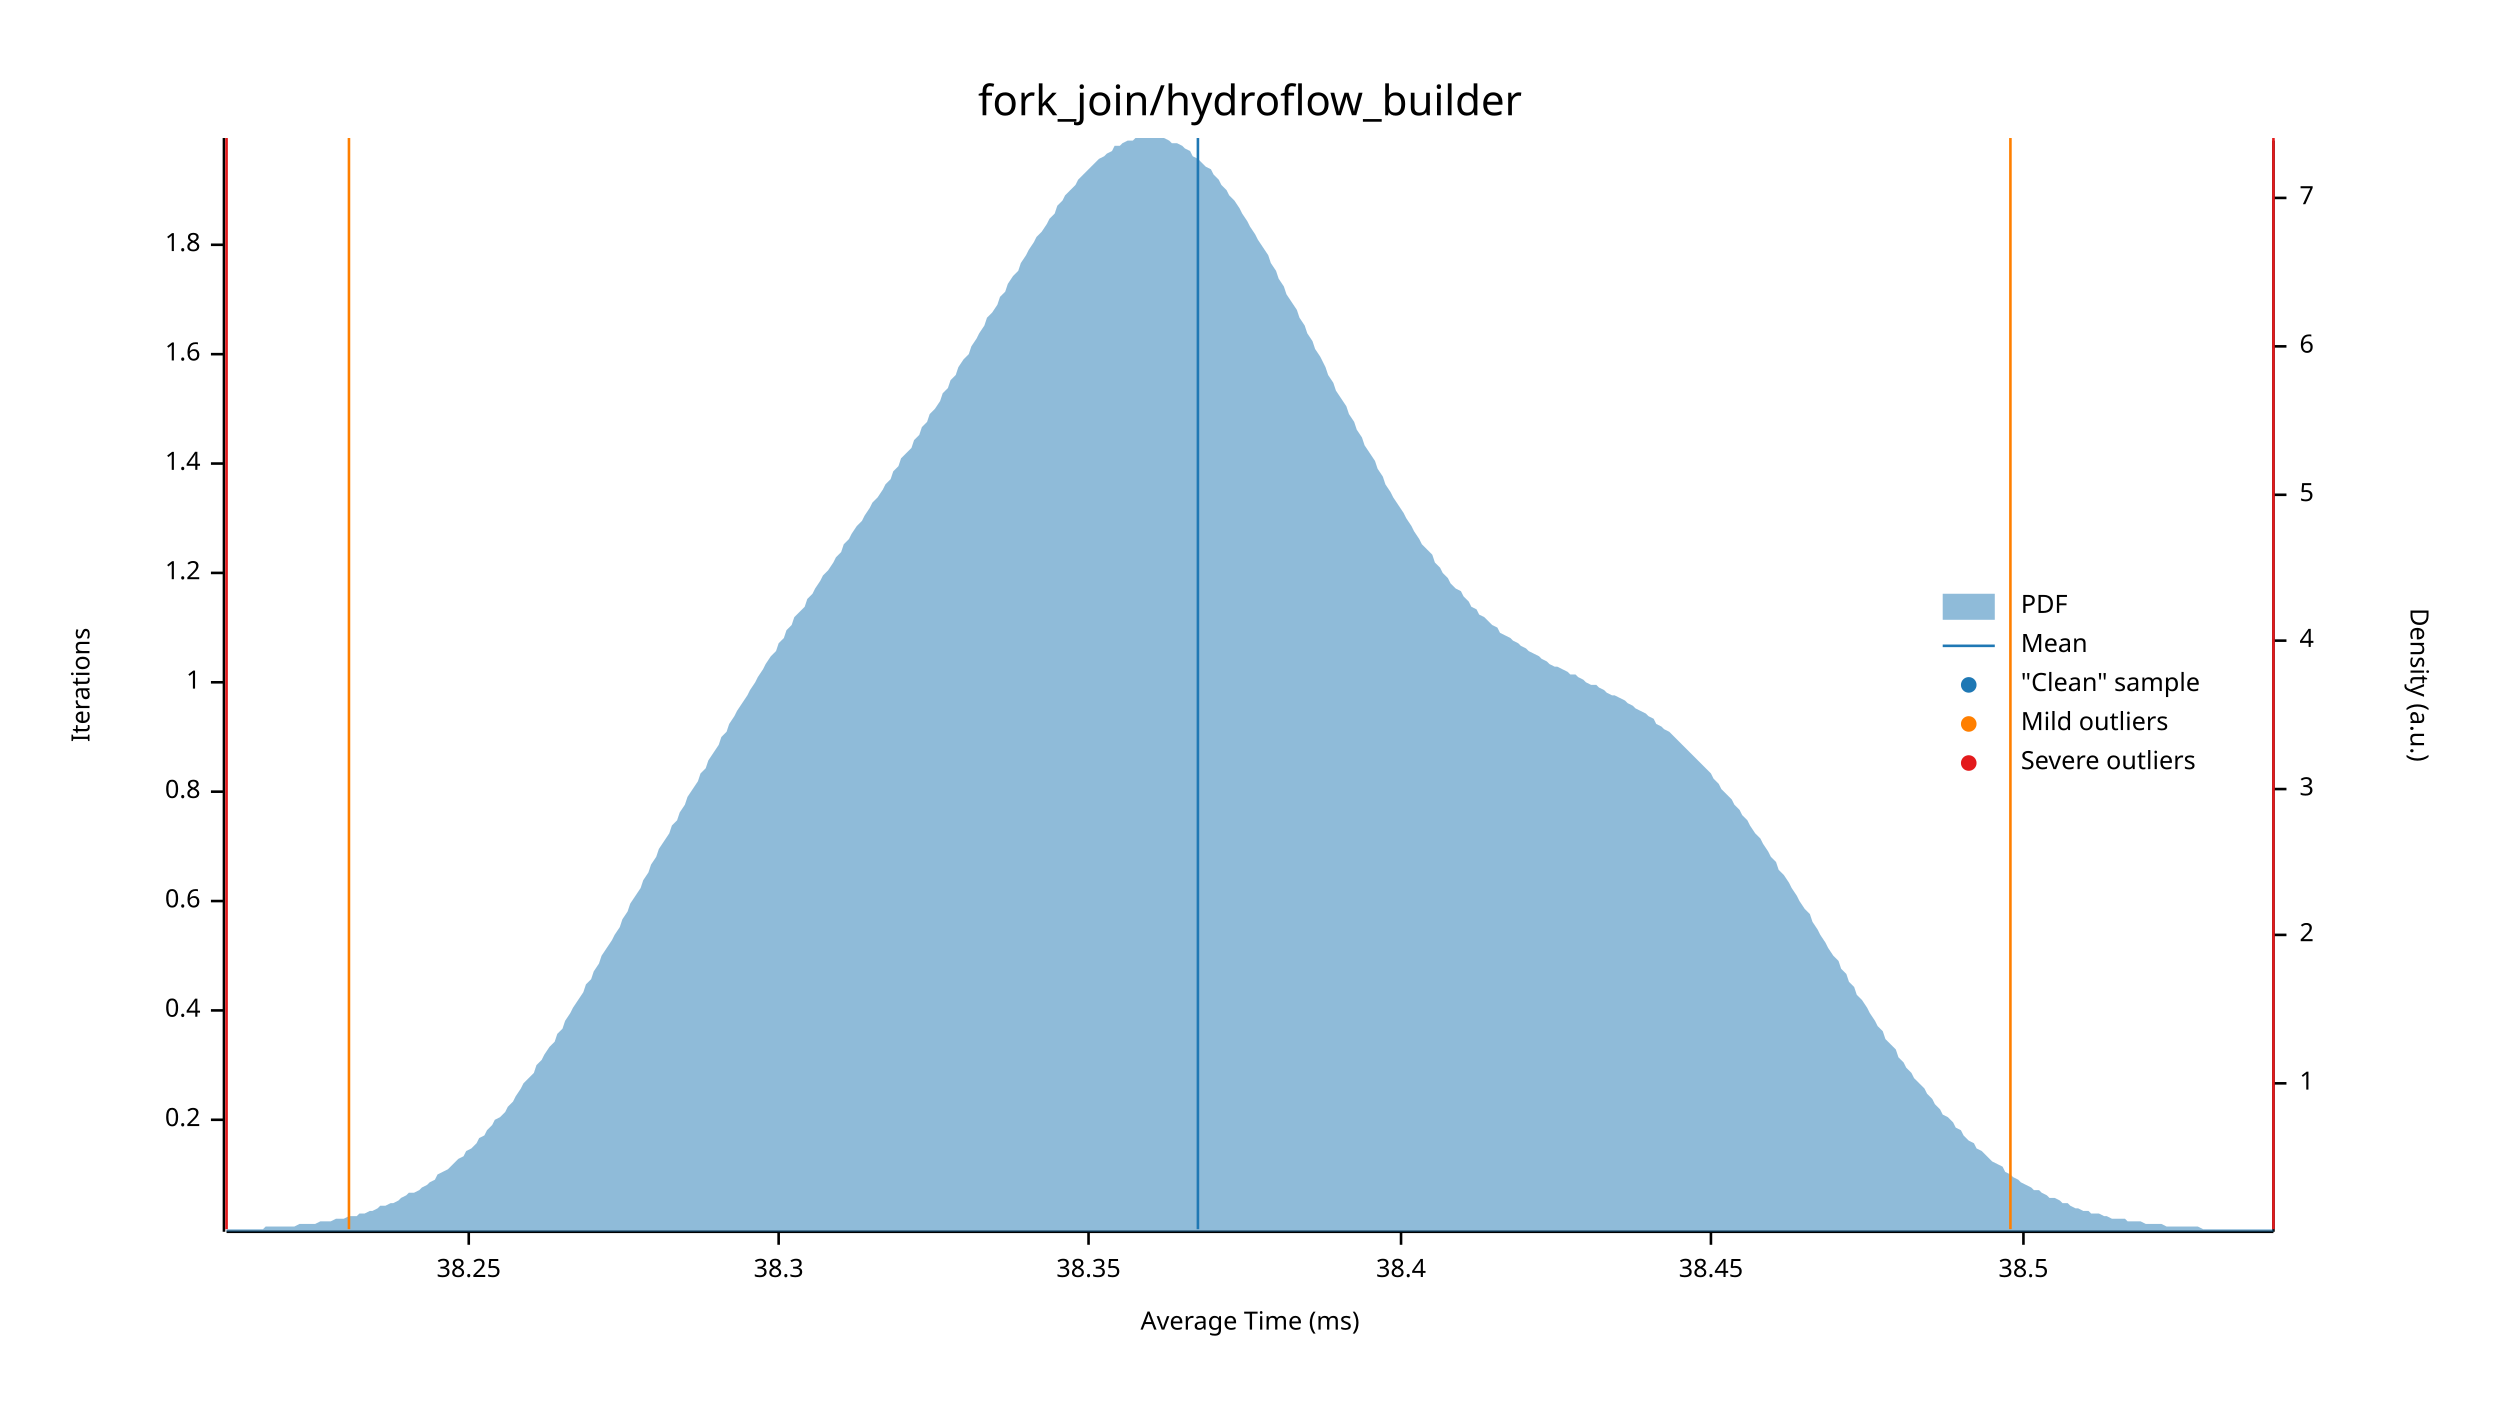
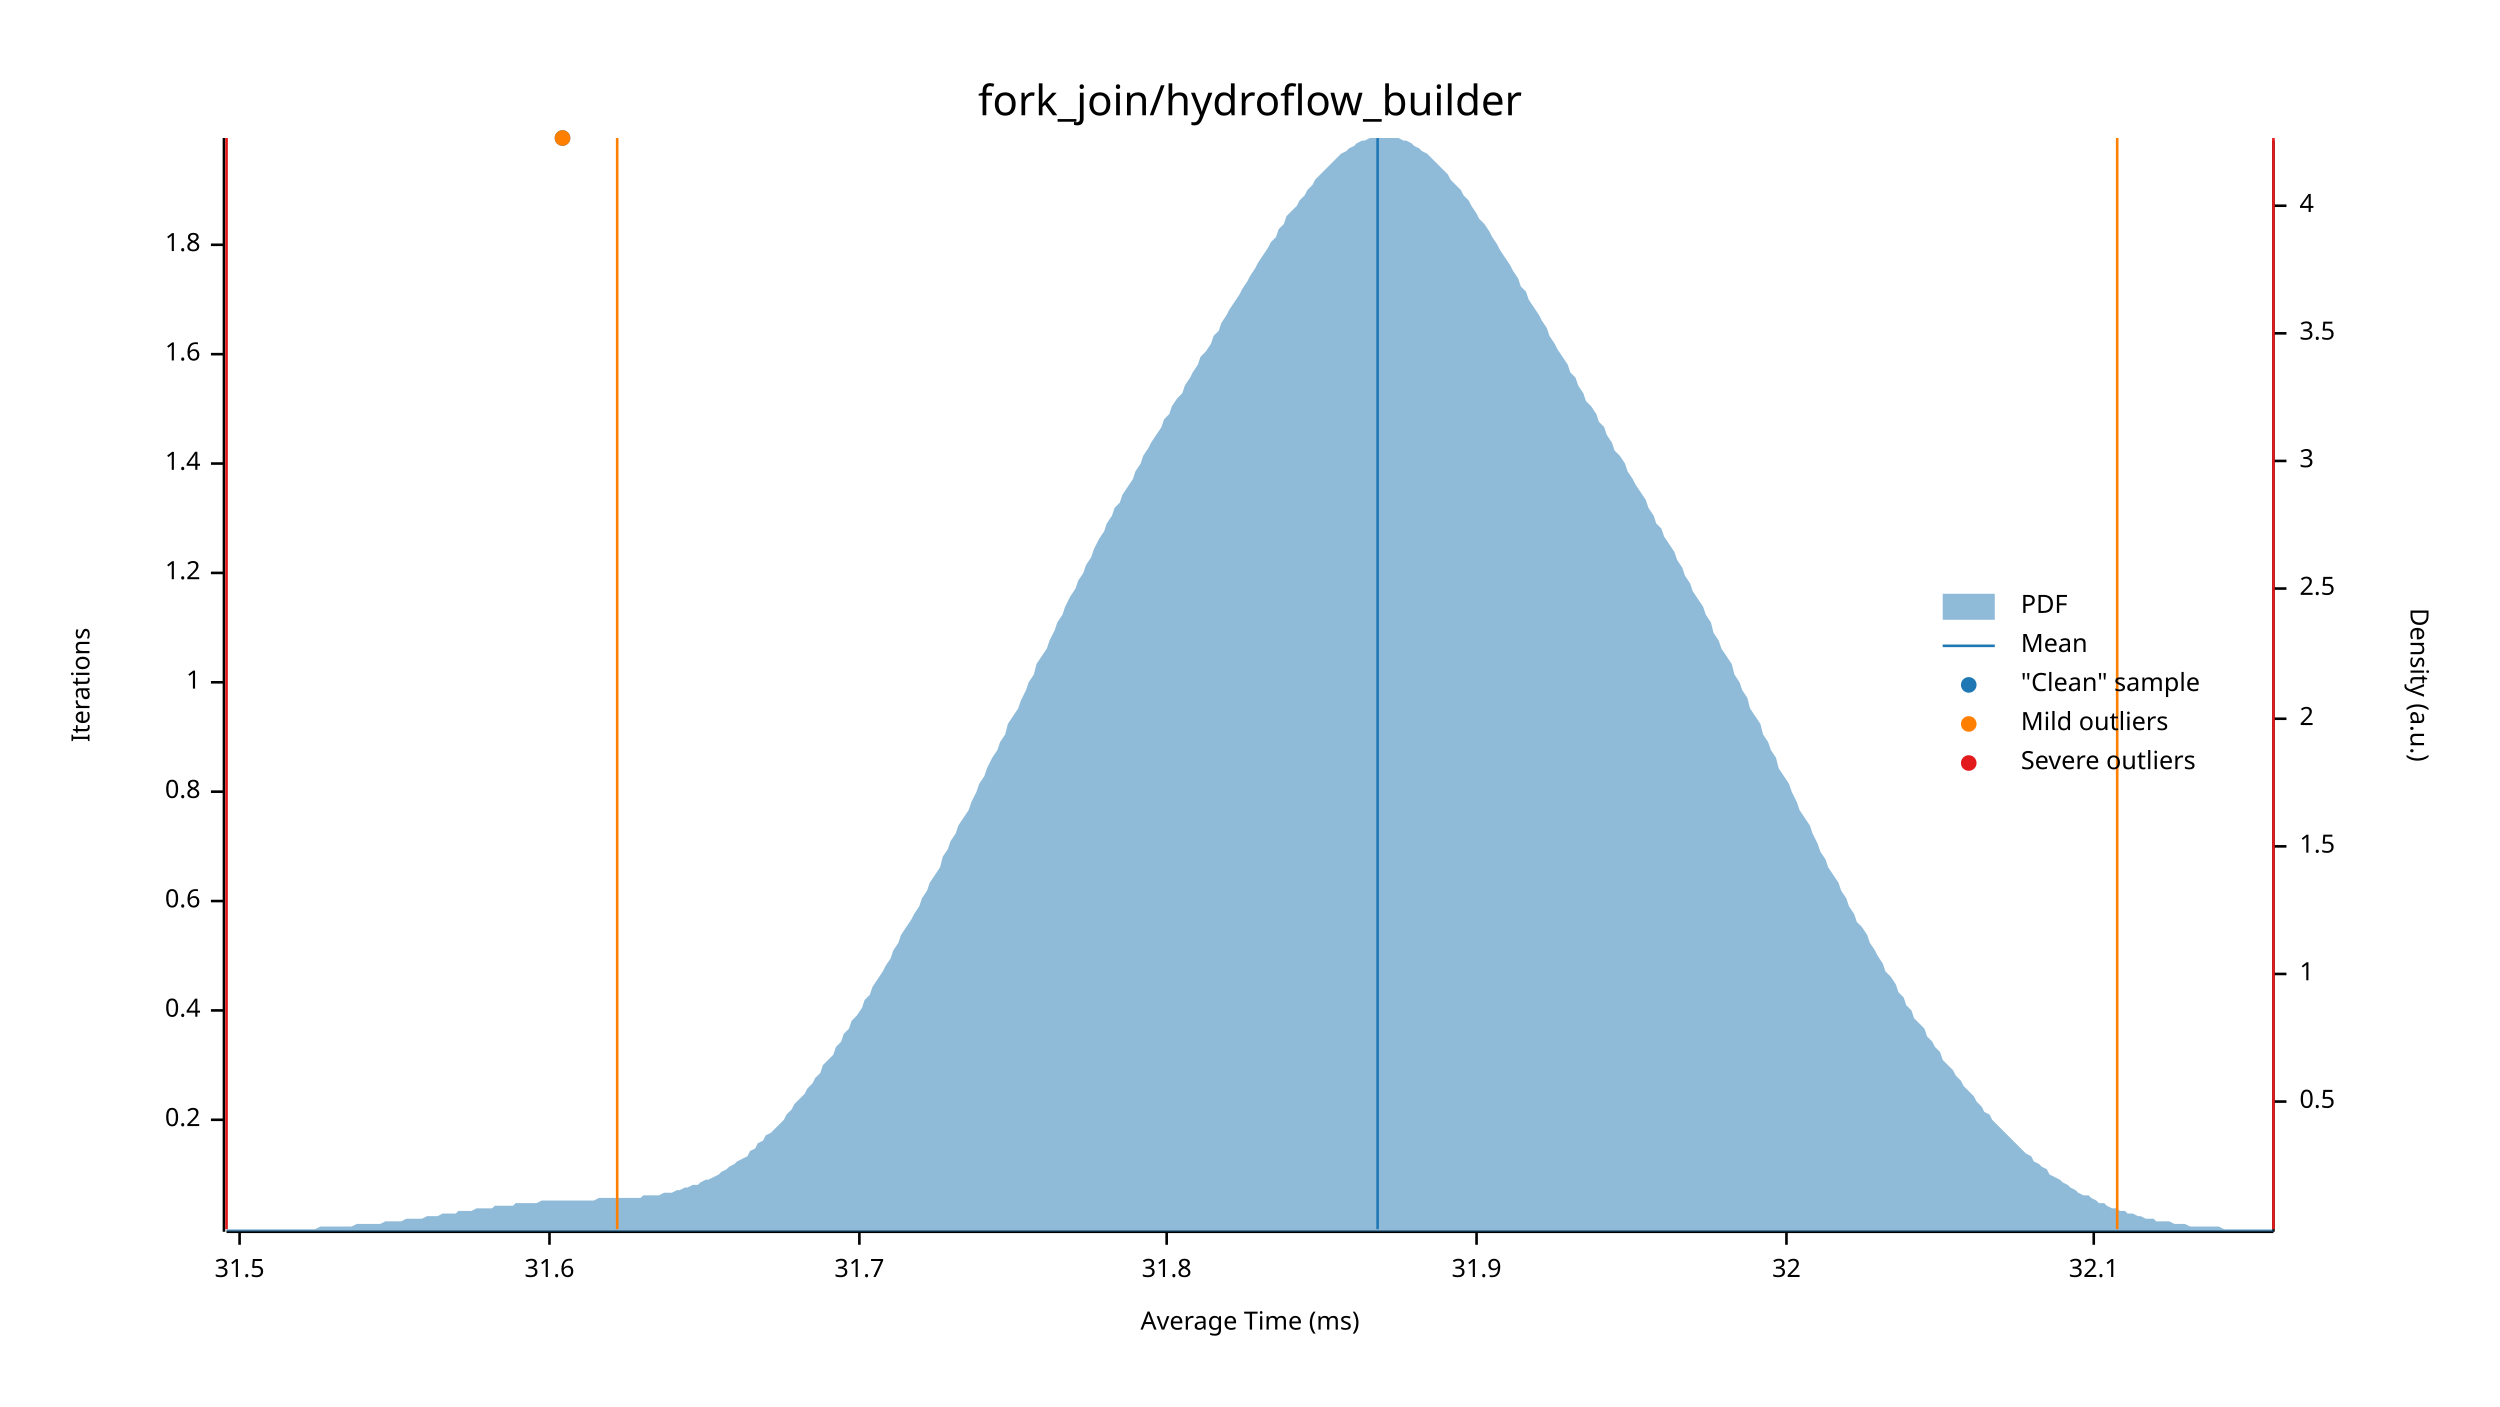
<svg xmlns="http://www.w3.org/2000/svg" width="960" height="540" viewBox="0 0 960 540">
  <text x="480" y="32" dy="0.76em" text-anchor="middle" font-family="sans-serif" font-size="16.129" opacity="1" fill="#000000">
fork_join/hydroflow_builder
</text>
  <text x="27" y="263" dy="0.76em" text-anchor="middle" font-family="sans-serif" font-size="9.677" opacity="1" fill="#000000" transform="rotate(270, 27, 263)">
Iterations
</text>
  <text x="480" y="513" dy="-0.5ex" text-anchor="middle" font-family="sans-serif" font-size="9.677" opacity="1" fill="#000000">
Average Time (ms)
</text>
  <polyline fill="none" opacity="1" stroke="#000000" stroke-width="1" points="86,53 86,473 " />
  <text x="77" y="430" dy="0.5ex" text-anchor="end" font-family="sans-serif" font-size="9.677" opacity="1" fill="#000000">
0.2
</text>
  <polyline fill="none" opacity="1" stroke="#000000" stroke-width="1" points="81,430 86,430 " />
  <text x="77" y="388" dy="0.5ex" text-anchor="end" font-family="sans-serif" font-size="9.677" opacity="1" fill="#000000">
0.4
</text>
  <polyline fill="none" opacity="1" stroke="#000000" stroke-width="1" points="81,388 86,388 " />
  <text x="77" y="346" dy="0.5ex" text-anchor="end" font-family="sans-serif" font-size="9.677" opacity="1" fill="#000000">
0.6
</text>
  <polyline fill="none" opacity="1" stroke="#000000" stroke-width="1" points="81,346 86,346 " />
  <text x="77" y="304" dy="0.5ex" text-anchor="end" font-family="sans-serif" font-size="9.677" opacity="1" fill="#000000">
0.8
</text>
  <polyline fill="none" opacity="1" stroke="#000000" stroke-width="1" points="81,304 86,304 " />
  <text x="77" y="262" dy="0.5ex" text-anchor="end" font-family="sans-serif" font-size="9.677" opacity="1" fill="#000000">
1
</text>
  <polyline fill="none" opacity="1" stroke="#000000" stroke-width="1" points="81,262 86,262 " />
  <text x="77" y="220" dy="0.5ex" text-anchor="end" font-family="sans-serif" font-size="9.677" opacity="1" fill="#000000">
1.2
</text>
  <polyline fill="none" opacity="1" stroke="#000000" stroke-width="1" points="81,220 86,220 " />
  <text x="77" y="178" dy="0.5ex" text-anchor="end" font-family="sans-serif" font-size="9.677" opacity="1" fill="#000000">
1.4
</text>
  <polyline fill="none" opacity="1" stroke="#000000" stroke-width="1" points="81,178 86,178 " />
  <text x="77" y="136" dy="0.5ex" text-anchor="end" font-family="sans-serif" font-size="9.677" opacity="1" fill="#000000">
1.6
</text>
  <polyline fill="none" opacity="1" stroke="#000000" stroke-width="1" points="81,136 86,136 " />
  <text x="77" y="94" dy="0.5ex" text-anchor="end" font-family="sans-serif" font-size="9.677" opacity="1" fill="#000000">
1.8
</text>
  <polyline fill="none" opacity="1" stroke="#000000" stroke-width="1" points="81,94 86,94 " />
  <polyline fill="none" opacity="1" stroke="#000000" stroke-width="1" points="87,473 873,473 " />
-   <text x="180" y="483" dy="0.76em" text-anchor="middle" font-family="sans-serif" font-size="9.677" opacity="1" fill="#000000">
- 38.25
+   <text x="92" y="483" dy="0.76em" text-anchor="middle" font-family="sans-serif" font-size="9.677" opacity="1" fill="#000000">
+ 31.5
</text>
-   <polyline fill="none" opacity="1" stroke="#000000" stroke-width="1" points="180,473 180,478 " />
-   <text x="299" y="483" dy="0.76em" text-anchor="middle" font-family="sans-serif" font-size="9.677" opacity="1" fill="#000000">
- 38.3
+   <polyline fill="none" opacity="1" stroke="#000000" stroke-width="1" points="92,473 92,478 " />
+   <text x="211" y="483" dy="0.76em" text-anchor="middle" font-family="sans-serif" font-size="9.677" opacity="1" fill="#000000">
+ 31.6
</text>
-   <polyline fill="none" opacity="1" stroke="#000000" stroke-width="1" points="299,473 299,478 " />
-   <text x="418" y="483" dy="0.76em" text-anchor="middle" font-family="sans-serif" font-size="9.677" opacity="1" fill="#000000">
- 38.35
+   <polyline fill="none" opacity="1" stroke="#000000" stroke-width="1" points="211,473 211,478 " />
+   <text x="330" y="483" dy="0.76em" text-anchor="middle" font-family="sans-serif" font-size="9.677" opacity="1" fill="#000000">
+ 31.7
</text>
-   <polyline fill="none" opacity="1" stroke="#000000" stroke-width="1" points="418,473 418,478 " />
-   <text x="538" y="483" dy="0.76em" text-anchor="middle" font-family="sans-serif" font-size="9.677" opacity="1" fill="#000000">
- 38.4
+   <polyline fill="none" opacity="1" stroke="#000000" stroke-width="1" points="330,473 330,478 " />
+   <text x="448" y="483" dy="0.76em" text-anchor="middle" font-family="sans-serif" font-size="9.677" opacity="1" fill="#000000">
+ 31.8
</text>
-   <polyline fill="none" opacity="1" stroke="#000000" stroke-width="1" points="538,473 538,478 " />
-   <text x="657" y="483" dy="0.76em" text-anchor="middle" font-family="sans-serif" font-size="9.677" opacity="1" fill="#000000">
- 38.45
+   <polyline fill="none" opacity="1" stroke="#000000" stroke-width="1" points="448,473 448,478 " />
+   <text x="567" y="483" dy="0.76em" text-anchor="middle" font-family="sans-serif" font-size="9.677" opacity="1" fill="#000000">
+ 31.9
</text>
-   <polyline fill="none" opacity="1" stroke="#000000" stroke-width="1" points="657,473 657,478 " />
-   <text x="777" y="483" dy="0.76em" text-anchor="middle" font-family="sans-serif" font-size="9.677" opacity="1" fill="#000000">
- 38.5
+   <polyline fill="none" opacity="1" stroke="#000000" stroke-width="1" points="567,473 567,478 " />
+   <text x="686" y="483" dy="0.76em" text-anchor="middle" font-family="sans-serif" font-size="9.677" opacity="1" fill="#000000">
+ 32
</text>
-   <polyline fill="none" opacity="1" stroke="#000000" stroke-width="1" points="777,473 777,478 " />
+   <polyline fill="none" opacity="1" stroke="#000000" stroke-width="1" points="686,473 686,478 " />
+   <text x="804" y="483" dy="0.76em" text-anchor="middle" font-family="sans-serif" font-size="9.677" opacity="1" fill="#000000">
+ 32.1
+ </text>
+   <polyline fill="none" opacity="1" stroke="#000000" stroke-width="1" points="804,473 804,478 " />
  <text x="933" y="263" dy="0.76em" text-anchor="middle" font-family="sans-serif" font-size="9.677" opacity="1" fill="#000000" transform="rotate(90, 933, 263)">
Density (a.u.)
</text>
  <polyline fill="none" opacity="1" stroke="#000000" stroke-width="1" points="873,54 873,473 " />
-   <text x="883" y="416" dy="0.5ex" text-anchor="start" font-family="sans-serif" font-size="9.677" opacity="1" fill="#000000">
+   <text x="883" y="423" dy="0.5ex" text-anchor="start" font-family="sans-serif" font-size="9.677" opacity="1" fill="#000000">
+ 0.5
+ </text>
+   <polyline fill="none" opacity="1" stroke="#000000" stroke-width="1" points="873,423 878,423 " />
+   <text x="883" y="374" dy="0.5ex" text-anchor="start" font-family="sans-serif" font-size="9.677" opacity="1" fill="#000000">
1
</text>
-   <polyline fill="none" opacity="1" stroke="#000000" stroke-width="1" points="873,416 878,416 " />
-   <text x="883" y="359" dy="0.5ex" text-anchor="start" font-family="sans-serif" font-size="9.677" opacity="1" fill="#000000">
+   <polyline fill="none" opacity="1" stroke="#000000" stroke-width="1" points="873,374 878,374 " />
+   <text x="883" y="325" dy="0.5ex" text-anchor="start" font-family="sans-serif" font-size="9.677" opacity="1" fill="#000000">
+ 1.5
+ </text>
+   <polyline fill="none" opacity="1" stroke="#000000" stroke-width="1" points="873,325 878,325 " />
+   <text x="883" y="276" dy="0.5ex" text-anchor="start" font-family="sans-serif" font-size="9.677" opacity="1" fill="#000000">
2
</text>
-   <polyline fill="none" opacity="1" stroke="#000000" stroke-width="1" points="873,359 878,359 " />
-   <text x="883" y="303" dy="0.5ex" text-anchor="start" font-family="sans-serif" font-size="9.677" opacity="1" fill="#000000">
+   <polyline fill="none" opacity="1" stroke="#000000" stroke-width="1" points="873,276 878,276 " />
+   <text x="883" y="226" dy="0.5ex" text-anchor="start" font-family="sans-serif" font-size="9.677" opacity="1" fill="#000000">
+ 2.5
+ </text>
+   <polyline fill="none" opacity="1" stroke="#000000" stroke-width="1" points="873,226 878,226 " />
+   <text x="883" y="177" dy="0.5ex" text-anchor="start" font-family="sans-serif" font-size="9.677" opacity="1" fill="#000000">
3
</text>
-   <polyline fill="none" opacity="1" stroke="#000000" stroke-width="1" points="873,303 878,303 " />
-   <text x="883" y="246" dy="0.5ex" text-anchor="start" font-family="sans-serif" font-size="9.677" opacity="1" fill="#000000">
+   <polyline fill="none" opacity="1" stroke="#000000" stroke-width="1" points="873,177 878,177 " />
+   <text x="883" y="128" dy="0.5ex" text-anchor="start" font-family="sans-serif" font-size="9.677" opacity="1" fill="#000000">
+ 3.5
+ </text>
+   <polyline fill="none" opacity="1" stroke="#000000" stroke-width="1" points="873,128 878,128 " />
+   <text x="883" y="79" dy="0.5ex" text-anchor="start" font-family="sans-serif" font-size="9.677" opacity="1" fill="#000000">
4
</text>
-   <polyline fill="none" opacity="1" stroke="#000000" stroke-width="1" points="873,246 878,246 " />
-   <text x="883" y="190" dy="0.5ex" text-anchor="start" font-family="sans-serif" font-size="9.677" opacity="1" fill="#000000">
- 5
- </text>
-   <polyline fill="none" opacity="1" stroke="#000000" stroke-width="1" points="873,190 878,190 " />
-   <text x="883" y="133" dy="0.5ex" text-anchor="start" font-family="sans-serif" font-size="9.677" opacity="1" fill="#000000">
- 6
- </text>
-   <polyline fill="none" opacity="1" stroke="#000000" stroke-width="1" points="873,133 878,133 " />
-   <text x="883" y="76" dy="0.5ex" text-anchor="start" font-family="sans-serif" font-size="9.677" opacity="1" fill="#000000">
- 7
- </text>
-   <polyline fill="none" opacity="1" stroke="#000000" stroke-width="1" points="873,76 878,76 " />
-   <polygon opacity="0.5" fill="#1F78B4" points="87,472 88,472 90,472 91,472 93,472 94,472 96,472 98,472 99,472 101,472 102,471 104,471 105,471 107,471 109,471 110,471 112,471 113,471 115,470 116,470 118,470 120,470 121,470 123,469 124,469 126,469 127,469 129,468 131,468 132,468 134,467 135,467 137,467 138,466 140,466 142,465 143,465 145,464 146,463 148,463 150,462 151,462 153,461 154,460 156,459 157,458 159,458 161,457 162,456 164,455 165,454 167,453 168,451 170,450 172,449 173,448 175,446 176,445 178,444 179,442 181,441 183,439 184,437 186,436 187,434 189,432 190,430 192,429 194,427 195,425 197,423 198,421 200,418 201,416 203,414 205,412 206,409 208,407 209,405 211,402 213,400 214,397 216,395 217,392 219,389 220,387 222,384 224,381 225,378 227,376 228,373 230,370 231,367 233,364 235,361 236,359 238,356 239,353 241,350 242,347 244,344 246,341 247,338 249,335 250,332 252,329 253,326 255,323 257,320 258,317 260,315 261,312 263,309 264,306 266,303 268,300 269,297 271,295 272,292 274,289 276,286 277,283 279,281 280,278 282,275 283,273 285,270 287,267 288,265 290,262 291,260 293,257 294,255 296,252 298,250 299,247 301,245 302,242 304,240 305,237 307,235 309,233 310,230 312,228 313,226 315,223 316,221 318,219 320,216 321,214 323,212 324,209 326,207 327,205 329,202 331,200 332,198 334,195 335,193 337,191 339,188 340,186 342,184 343,181 345,179 346,176 348,174 350,172 351,169 353,167 354,164 356,162 357,159 359,157 361,154 362,151 364,149 365,146 367,144 368,141 370,138 372,136 373,133 375,130 376,128 378,125 379,122 381,120 383,117 384,114 386,112 387,109 389,106 391,104 392,101 394,98 395,96 397,93 398,91 400,89 402,86 403,84 405,82 406,79 408,77 409,75 411,73 413,71 414,69 416,67 417,66 419,64 420,63 422,61 424,60 425,59 427,58 428,56 430,56 431,55 433,54 435,54 436,53 438,53 439,53 441,53 442,53 444,53 446,53 447,53 449,54 450,55 452,55 454,56 455,57 457,58 458,60 460,61 461,62 463,64 465,65 466,67 468,69 469,71 471,73 472,75 474,77 476,80 477,82 479,85 480,87 482,90 483,92 485,95 487,98 488,101 490,104 491,107 493,110 494,113 496,116 498,119 499,122 501,125 502,128 504,131 505,134 507,137 509,141 510,144 512,147 513,150 515,153 517,156 518,159 520,162 521,165 523,168 524,171 526,174 528,177 529,180 531,183 532,186 534,189 535,191 537,194 539,197 540,199 542,202 543,204 545,207 546,209 548,211 550,213 551,216 553,218 554,220 556,222 557,224 559,226 561,227 562,229 564,231 565,233 567,234 568,236 570,237 572,239 573,240 575,241 576,243 578,244 580,245 581,246 583,247 584,248 586,249 587,250 589,251 591,252 592,253 594,254 595,255 597,256 598,256 600,257 602,258 603,259 605,259 606,260 608,261 609,262 611,263 613,263 614,264 616,265 617,266 619,267 620,267 622,268 624,269 625,270 627,271 628,272 630,273 632,274 633,275 635,276 636,278 638,279 639,280 641,281 643,283 644,284 646,286 647,287 649,289 650,290 652,292 654,294 655,295 657,297 658,299 660,301 661,303 663,305 665,307 666,309 668,311 669,313 671,315 672,317 674,320 676,322 677,324 679,327 680,329 682,331 683,334 685,336 687,339 688,341 690,344 691,346 693,349 695,351 696,354 698,357 699,359 701,362 702,364 704,367 706,369 707,372 709,374 710,377 712,379 713,382 715,384 717,387 718,389 720,392 721,394 723,396 724,399 726,401 728,403 729,406 731,408 732,410 734,412 735,414 737,416 739,418 740,420 742,422 743,424 745,426 746,428 748,429 750,431 751,433 753,434 754,436 756,438 758,439 759,441 761,442 762,443 764,445 765,446 767,447 769,448 770,450 772,451 773,452 775,453 776,454 778,455 780,456 781,457 783,457 784,458 786,459 787,460 789,460 791,461 792,462 794,462 795,463 797,464 798,464 800,465 802,465 803,466 805,466 806,466 808,467 809,467 811,468 813,468 814,468 816,468 817,469 819,469 821,469 822,469 824,470 825,470 827,470 828,470 830,470 832,471 833,471 835,471 836,471 838,471 839,471 841,471 843,471 844,471 846,472 847,472 849,472 850,472 852,472 854,472 855,472 857,472 858,472 860,472 861,472 863,472 865,472 866,472 868,472 869,472 871,472 873,472 873,473 87,473 " />
-   <polyline fill="none" opacity="1" stroke="#1F78B4" stroke-width="1" points="460,472 460,53 " />
-   <polyline fill="none" opacity="1" stroke="#FF7F00" stroke-width="1" points="134,472 134,53 " />
-   <polyline fill="none" opacity="1" stroke="#FF7F00" stroke-width="1" points="772,472 772,53 " />
+   <polyline fill="none" opacity="1" stroke="#000000" stroke-width="1" points="873,79 878,79 " />
+   <polygon opacity="0.5" fill="#1F78B4" points="87,472 88,472 90,472 91,472 93,472 94,472 96,472 98,472 99,472 101,472 102,472 104,472 105,472 107,472 109,472 110,472 112,472 113,472 115,472 116,472 118,472 120,472 121,472 123,471 124,471 126,471 127,471 129,471 131,471 132,471 134,471 135,471 137,470 138,470 140,470 142,470 143,470 145,470 146,470 148,469 150,469 151,469 153,469 154,469 156,468 157,468 159,468 161,468 162,468 164,467 165,467 167,467 168,467 170,466 172,466 173,466 175,466 176,465 178,465 179,465 181,465 183,464 184,464 186,464 187,464 189,464 190,463 192,463 194,463 195,463 197,463 198,462 200,462 201,462 203,462 205,462 206,462 208,461 209,461 211,461 213,461 214,461 216,461 217,461 219,461 220,461 222,461 224,461 225,461 227,461 228,461 230,460 231,460 233,460 235,460 236,460 238,460 239,460 241,460 242,460 244,460 246,460 247,459 249,459 250,459 252,459 253,459 255,458 257,458 258,458 260,457 261,457 263,456 264,456 266,455 268,455 269,454 271,453 272,453 274,452 276,451 277,450 279,449 280,448 282,447 283,446 285,445 287,444 288,442 290,441 291,439 293,438 294,436 296,435 298,433 299,432 301,430 302,428 304,426 305,424 307,422 309,420 310,418 312,416 313,414 315,412 316,409 318,407 320,405 321,402 323,400 324,397 326,395 327,392 329,390 331,387 332,384 334,382 335,379 337,376 339,373 340,371 342,368 343,365 345,362 346,359 348,356 350,353 351,351 353,348 354,345 356,342 357,339 359,336 361,333 362,329 364,326 365,323 367,320 368,317 370,314 372,311 373,308 375,304 376,301 378,298 379,295 381,291 383,288 384,285 386,282 387,278 389,275 391,272 392,269 394,265 395,262 397,259 398,255 400,252 402,249 403,246 405,242 406,239 408,236 409,233 411,229 413,226 414,223 416,220 417,217 419,214 420,211 422,207 424,204 425,201 427,198 428,195 430,193 431,190 433,187 435,184 436,181 438,178 439,175 441,172 442,170 444,167 446,164 447,161 449,159 450,156 452,153 454,151 455,148 457,145 458,143 460,140 461,137 463,135 465,132 466,129 468,127 469,124 471,121 472,119 474,116 476,113 477,111 479,108 480,106 482,103 483,101 485,98 487,95 488,93 490,91 491,88 493,86 494,83 496,81 498,79 499,77 501,75 502,73 504,71 505,69 507,67 509,65 510,64 512,62 513,61 515,59 517,58 518,57 520,56 521,55 523,54 524,54 526,53 528,53 529,53 531,53 532,53 534,53 535,53 537,53 539,54 540,54 542,55 543,56 545,57 546,58 548,59 550,61 551,62 553,64 554,65 556,67 557,69 559,71 561,73 562,75 564,77 565,79 567,82 568,84 570,86 572,89 573,91 575,94 576,96 578,99 580,102 581,104 583,107 584,110 586,112 587,115 589,118 591,121 592,123 594,126 595,129 597,132 598,134 600,137 602,140 603,143 605,145 606,148 608,151 609,154 611,156 613,159 614,162 616,164 617,167 619,170 620,173 622,175 624,178 625,181 627,184 628,186 630,189 632,192 633,195 635,198 636,201 638,203 639,206 641,209 643,212 644,215 646,218 647,221 649,224 650,227 652,230 654,233 655,236 657,239 658,243 660,246 661,249 663,252 665,255 666,259 668,262 669,265 671,268 672,272 674,275 676,278 677,282 679,285 680,288 682,291 683,295 685,298 687,301 688,304 690,308 691,311 693,314 695,317 696,320 698,324 699,327 701,330 702,333 704,336 706,339 707,342 709,345 710,348 712,351 713,354 715,356 717,359 718,362 720,365 721,367 723,370 724,373 726,375 728,378 729,381 731,383 732,386 734,388 735,391 737,393 739,395 740,398 742,400 743,402 745,404 746,407 748,409 750,411 751,413 753,415 754,417 756,419 758,421 759,423 761,425 762,427 764,428 765,430 767,432 769,434 770,435 772,437 773,438 775,440 776,441 778,443 780,444 781,446 783,447 784,448 786,449 787,451 789,452 791,453 792,454 794,455 795,456 797,457 798,458 800,459 802,459 803,460 805,461 806,462 808,462 809,463 811,464 813,464 814,465 816,465 817,466 819,466 821,467 822,467 824,468 825,468 827,468 828,469 830,469 832,469 833,469 835,470 836,470 838,470 839,470 841,471 843,471 844,471 846,471 847,471 849,471 850,471 852,471 854,472 855,472 857,472 858,472 860,472 861,472 863,472 865,472 866,472 868,472 869,472 871,472 873,472 873,473 87,473 " />
+   <polyline fill="none" opacity="1" stroke="#1F78B4" stroke-width="1" points="529,472 529,53 " />
+   <polyline fill="none" opacity="1" stroke="#FF7F00" stroke-width="1" points="237,472 237,53 " />
+   <polyline fill="none" opacity="1" stroke="#FF7F00" stroke-width="1" points="813,472 813,53 " />
  <polyline fill="none" opacity="1" stroke="#E31A1C" stroke-width="1" points="87,472 87,53 " />
  <polyline fill="none" opacity="1" stroke="#E31A1C" stroke-width="1" points="873,472 873,53 " />
+   <circle cx="216" cy="53" r="3" opacity="1" fill="#1F78B4" stroke="none" stroke-width="1" />
+   <circle cx="216" cy="53" r="3" opacity="1" fill="#FF7F00" stroke="none" stroke-width="1" />
  <text x="776" y="228" dy="0.76em" text-anchor="start" font-family="sans-serif" font-size="9.677" opacity="1" fill="#000000">
PDF
</text>
  <text x="776" y="243" dy="0.76em" text-anchor="start" font-family="sans-serif" font-size="9.677" opacity="1" fill="#000000">
Mean
</text>
  <text x="776" y="258" dy="0.76em" text-anchor="start" font-family="sans-serif" font-size="9.677" opacity="1" fill="#000000">
"Clean" sample
</text>
  <text x="776" y="273" dy="0.76em" text-anchor="start" font-family="sans-serif" font-size="9.677" opacity="1" fill="#000000">
Mild outliers
</text>
  <text x="776" y="288" dy="0.76em" text-anchor="start" font-family="sans-serif" font-size="9.677" opacity="1" fill="#000000">
Severe outliers
</text>
  <rect x="746" y="228" width="20" height="10" opacity="0.5" fill="#1F78B4" stroke="none" />
  <polyline fill="none" opacity="1" stroke="#1F78B4" stroke-width="1" points="746,248 766,248 " />
  <circle cx="756" cy="263" r="3" opacity="1" fill="#1F78B4" stroke="none" stroke-width="1" />
  <circle cx="756" cy="278" r="3" opacity="1" fill="#FF7F00" stroke="none" stroke-width="1" />
  <circle cx="756" cy="293" r="3" opacity="1" fill="#E31A1C" stroke="none" stroke-width="1" />
</svg>
